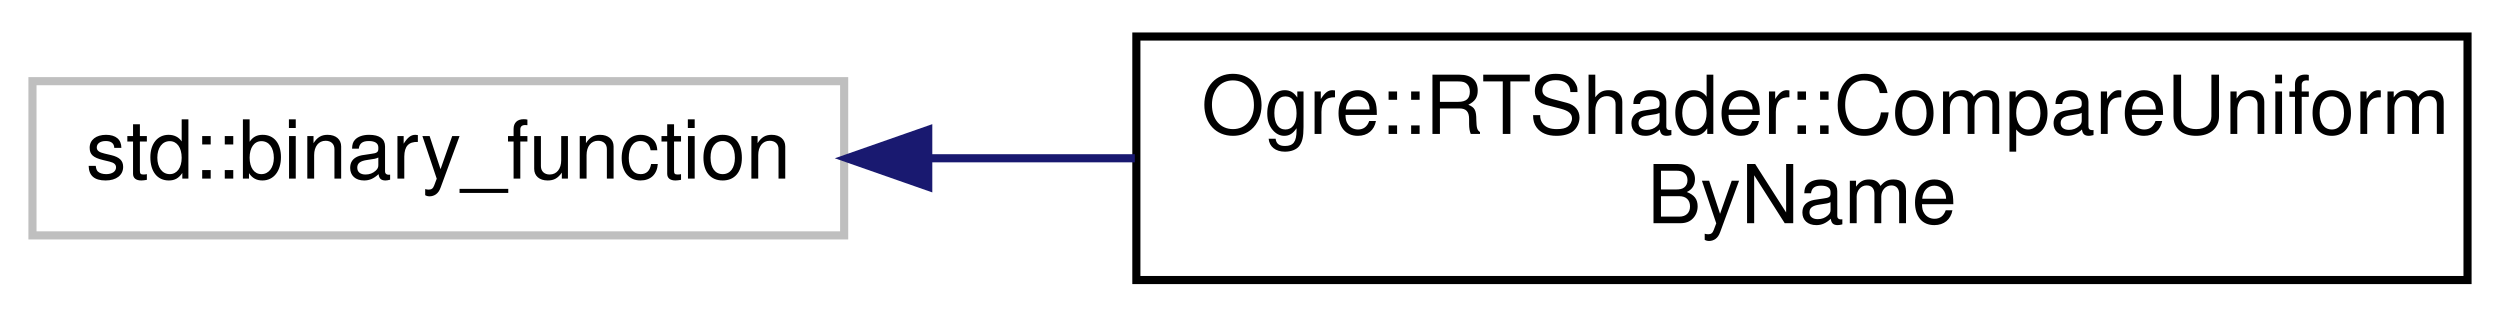
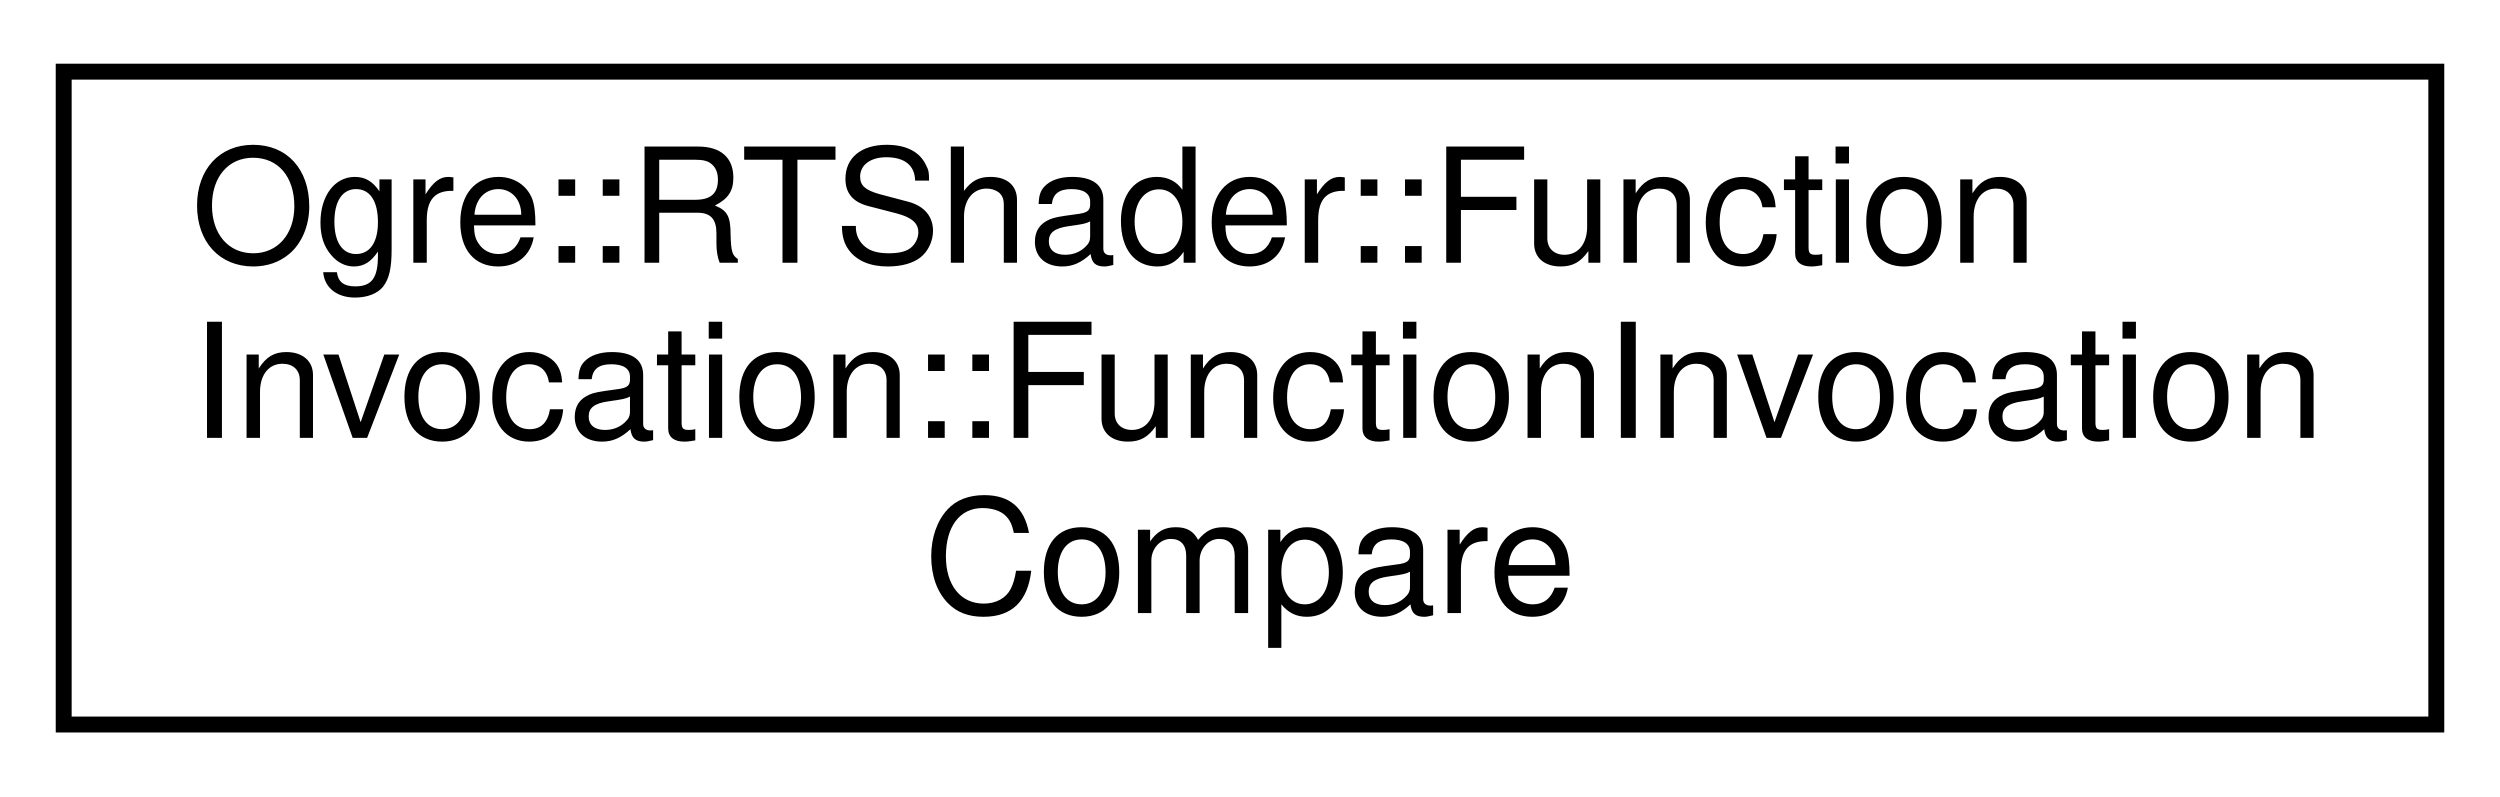
- <svg xmlns="http://www.w3.org/2000/svg" xmlns:xlink="http://www.w3.org/1999/xlink" width="308pt" height="39pt" viewBox="0.00 0.00 308.00 39.00">
-   <g id="graph0" class="graph" transform="scale(1 1) rotate(0) translate(4 35)">
+ <svg xmlns="http://www.w3.org/2000/svg" xmlns:xlink="http://www.w3.org/1999/xlink" width="157pt" height="50pt" viewBox="0.00 0.00 157.00 50.00">
+   <g id="graph0" class="graph" transform="scale(1 1) rotate(0) translate(4 46)">
    <g id="node1" class="node">
      <g id="a_node1">
-         <a xlink:title=" ">
-           <polygon fill="none" stroke="#bfbfbf" points="0,-6 0,-25 100,-25 100,-6 0,-6" />
-           <text text-anchor="middle" x="50" y="-13" font-family="Helvetica,sans-Serif" font-size="10.00">std::binary_function</text>
+         <a xlink:href="struct_ogre_1_1_r_t_shader_1_1_function_invocation_1_1_function_invocation_compare.html" target="_top" xlink:title="Comparator function to be used for comparisons.">
+           <polygon fill="none" stroke="black" points="0,-0.5 0,-41.5 149,-41.5 149,-0.5 0,-0.5" />
+           <text text-anchor="start" x="8" y="-29.5" font-family="Helvetica,sans-Serif" font-size="10.00">Ogre::RTShader::Function</text>
+           <text text-anchor="start" x="8" y="-18.5" font-family="Helvetica,sans-Serif" font-size="10.00">Invocation::FunctionInvocation</text>
+           <text text-anchor="middle" x="74.5" y="-7.5" font-family="Helvetica,sans-Serif" font-size="10.00">Compare</text>
        </a>
      </g>
    </g>
-     <g id="node2" class="node">
-       <g id="a_node2">
-         <a xlink:href="struct_ogre_1_1_r_t_shader_1_1_compare_uniform_by_name.html" target="_top" xlink:title=" ">
-           <polygon fill="none" stroke="black" points="136,-0.5 136,-30.5 300,-30.5 300,-0.5 136,-0.5" />
-           <text text-anchor="start" x="144" y="-18.5" font-family="Helvetica,sans-Serif" font-size="10.00">Ogre::RTShader::CompareUniform</text>
-           <text text-anchor="middle" x="218" y="-7.5" font-family="Helvetica,sans-Serif" font-size="10.00">ByName</text>
-         </a>
-       </g>
-     </g>
-     <g id="edge1" class="edge">
-       <path fill="none" stroke="midnightblue" d="M110.55,-15.5C118.75,-15.5 127.3,-15.5 135.81,-15.5" />
-       <polygon fill="midnightblue" stroke="midnightblue" points="110.36,-12 100.36,-15.5 110.36,-19 110.36,-12" />
-     </g>
  </g>
</svg>
